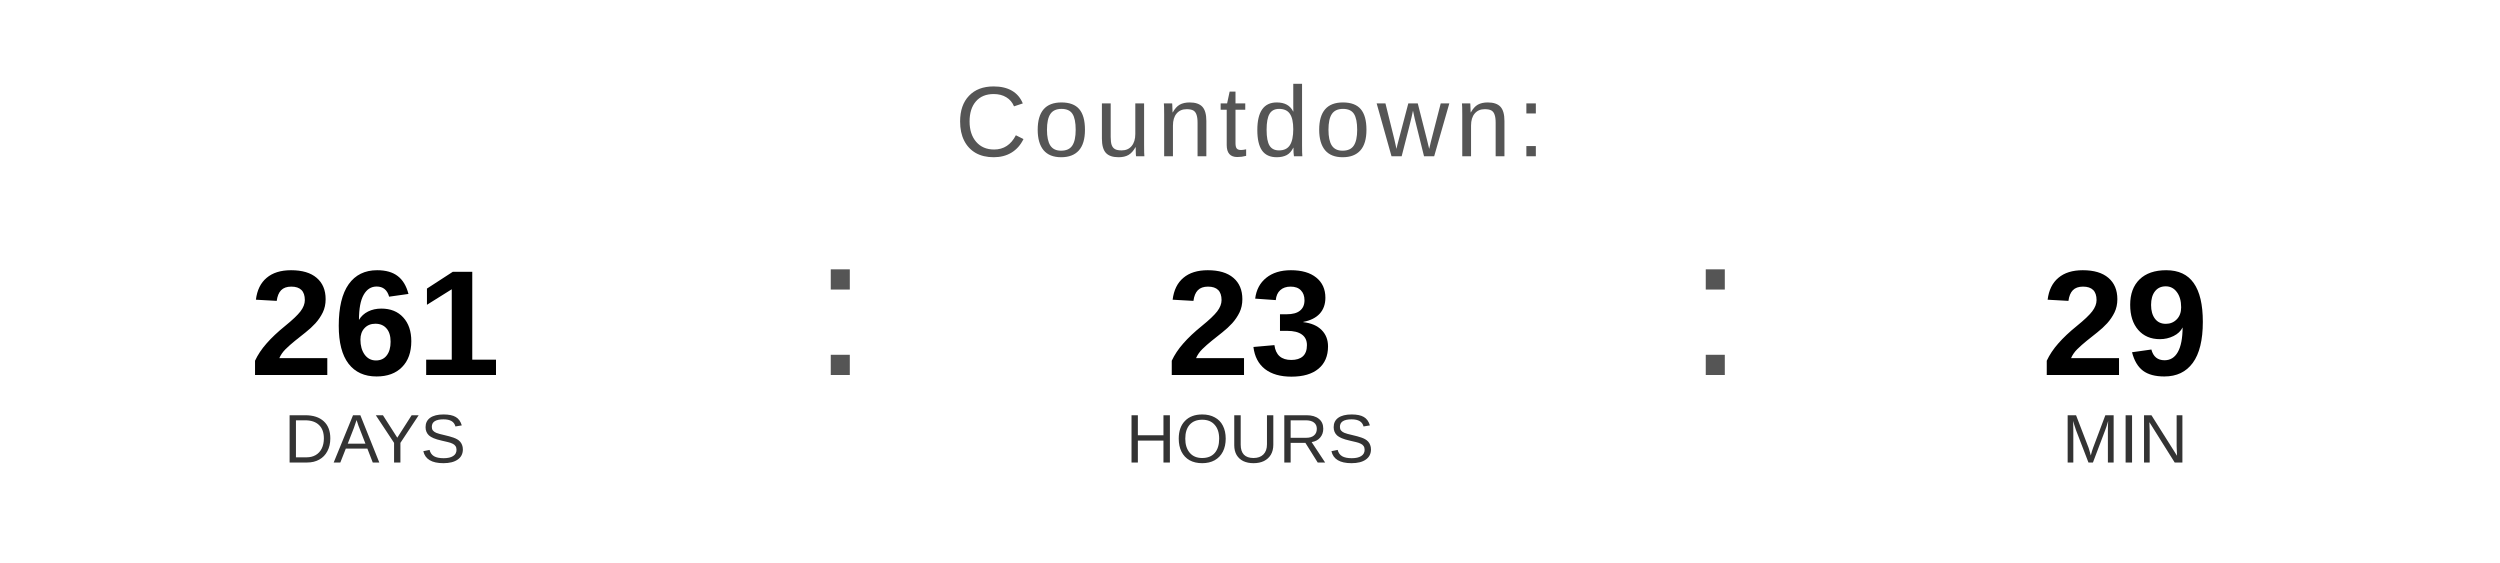
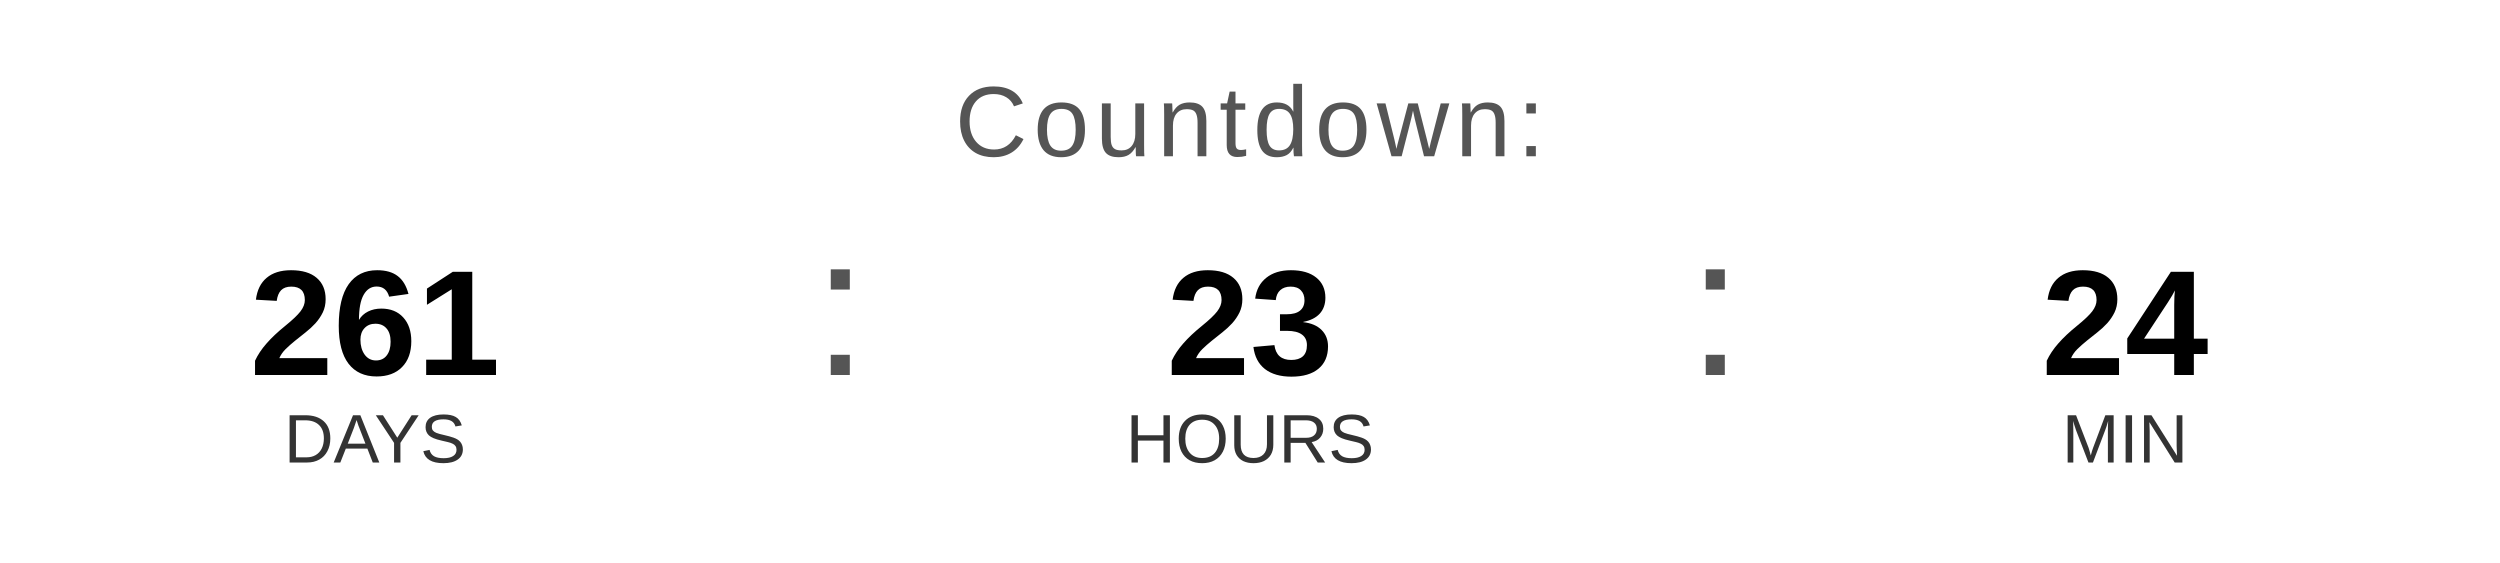
<svg xmlns="http://www.w3.org/2000/svg" width="400" height="90" viewBox="0 0 400 90">
  <text x="200" y="25" font-family="Arial, Helvetica, sans-serif" font-size="16" fill="#555555" text-anchor="middle" letter-spacing="1">
    Countdown:
  </text>
  <text x="60" y="60" font-family="Arial, Helvetica, sans-serif" font-size="24" font-weight="bold" fill="#000000" text-anchor="middle">261</text>
  <text x="60" y="74" font-family="Arial, Helvetica, sans-serif" font-size="11" fill="#333333" text-anchor="middle">DAYS</text>
  <text x="130" y="60" font-family="Arial, sans-serif" font-size="32" fill="#555555">:</text>
  <text x="200" y="60" font-family="Arial, Helvetica, sans-serif" font-size="24" font-weight="bold" fill="#000000" text-anchor="middle">23</text>
  <text x="200" y="74" font-family="Arial, Helvetica, sans-serif" font-size="11" fill="#333333" text-anchor="middle">HOURS</text>
  <text x="270" y="60" font-family="Arial, sans-serif" font-size="32" fill="#555555">:</text>
-   <text x="340" y="60" font-family="Arial, Helvetica, sans-serif" font-size="24" font-weight="bold" fill="#000000" text-anchor="middle">29</text>
+   <text x="340" y="60" font-family="Arial, Helvetica, sans-serif" font-size="24" font-weight="bold" fill="#000000" text-anchor="middle">24</text>
  <text x="340" y="74" font-family="Arial, Helvetica, sans-serif" font-size="11" fill="#333333" text-anchor="middle">MIN</text>
</svg>
